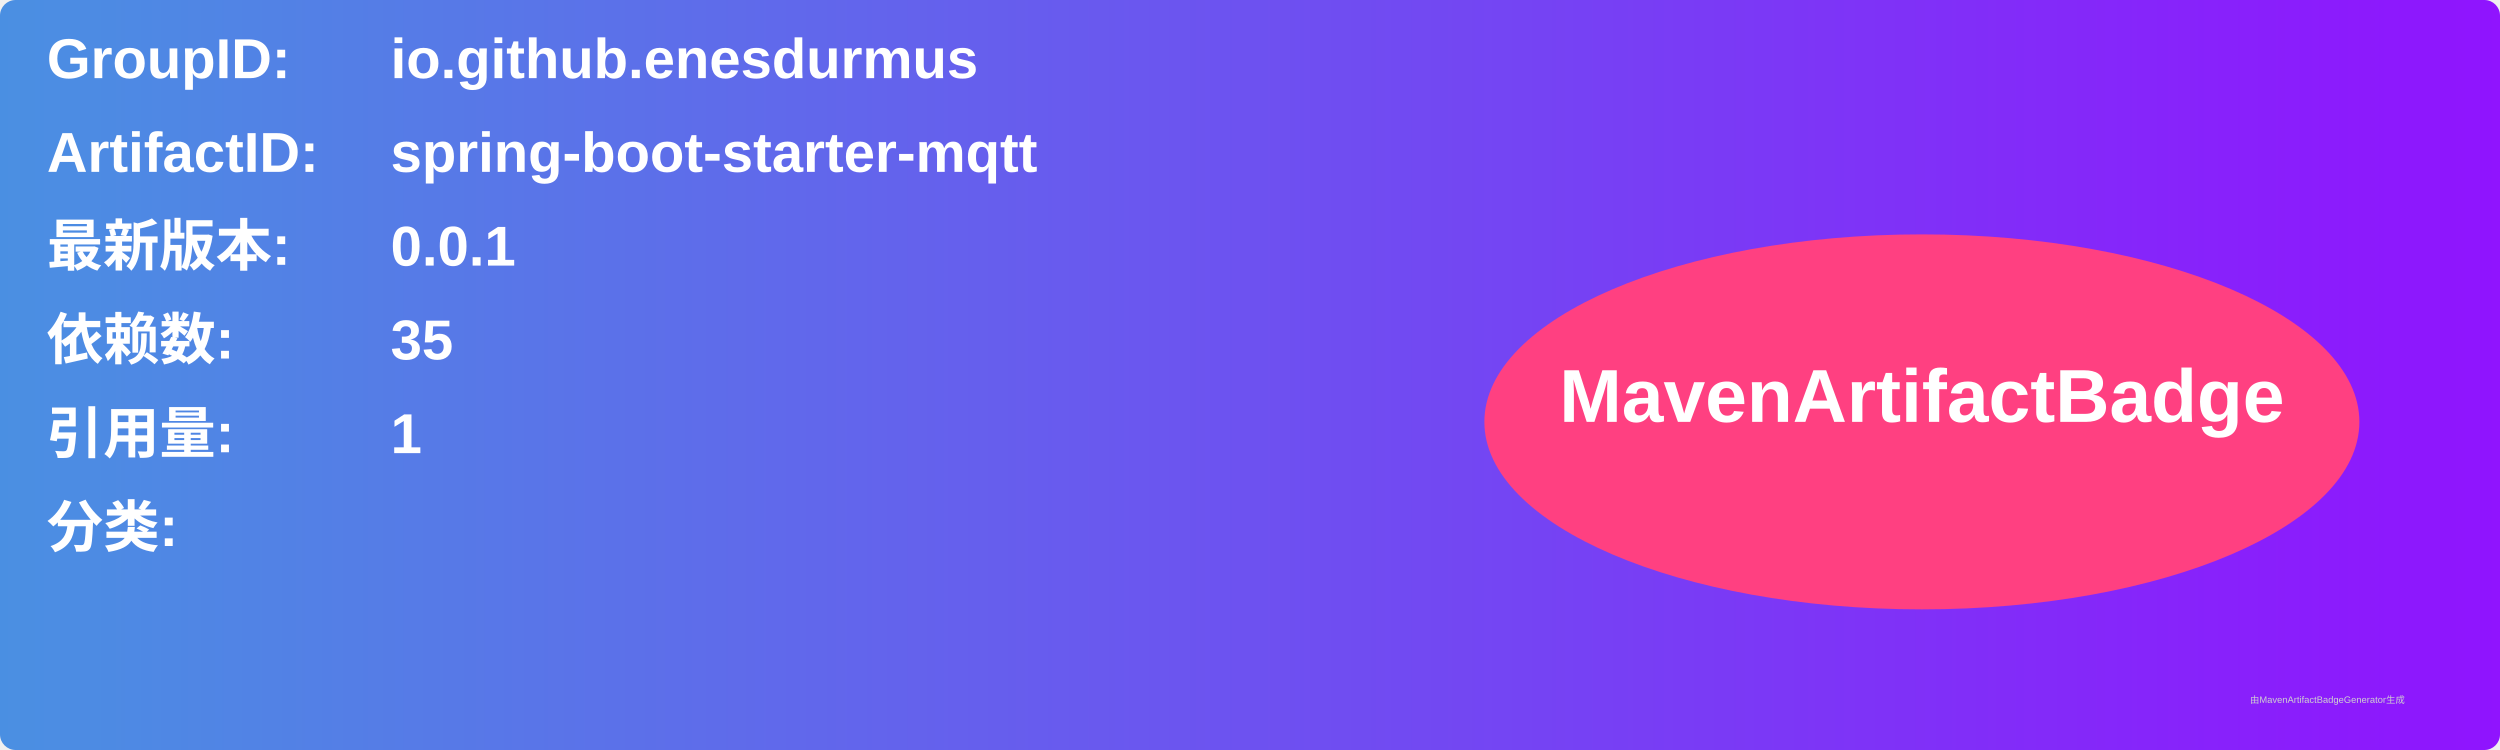
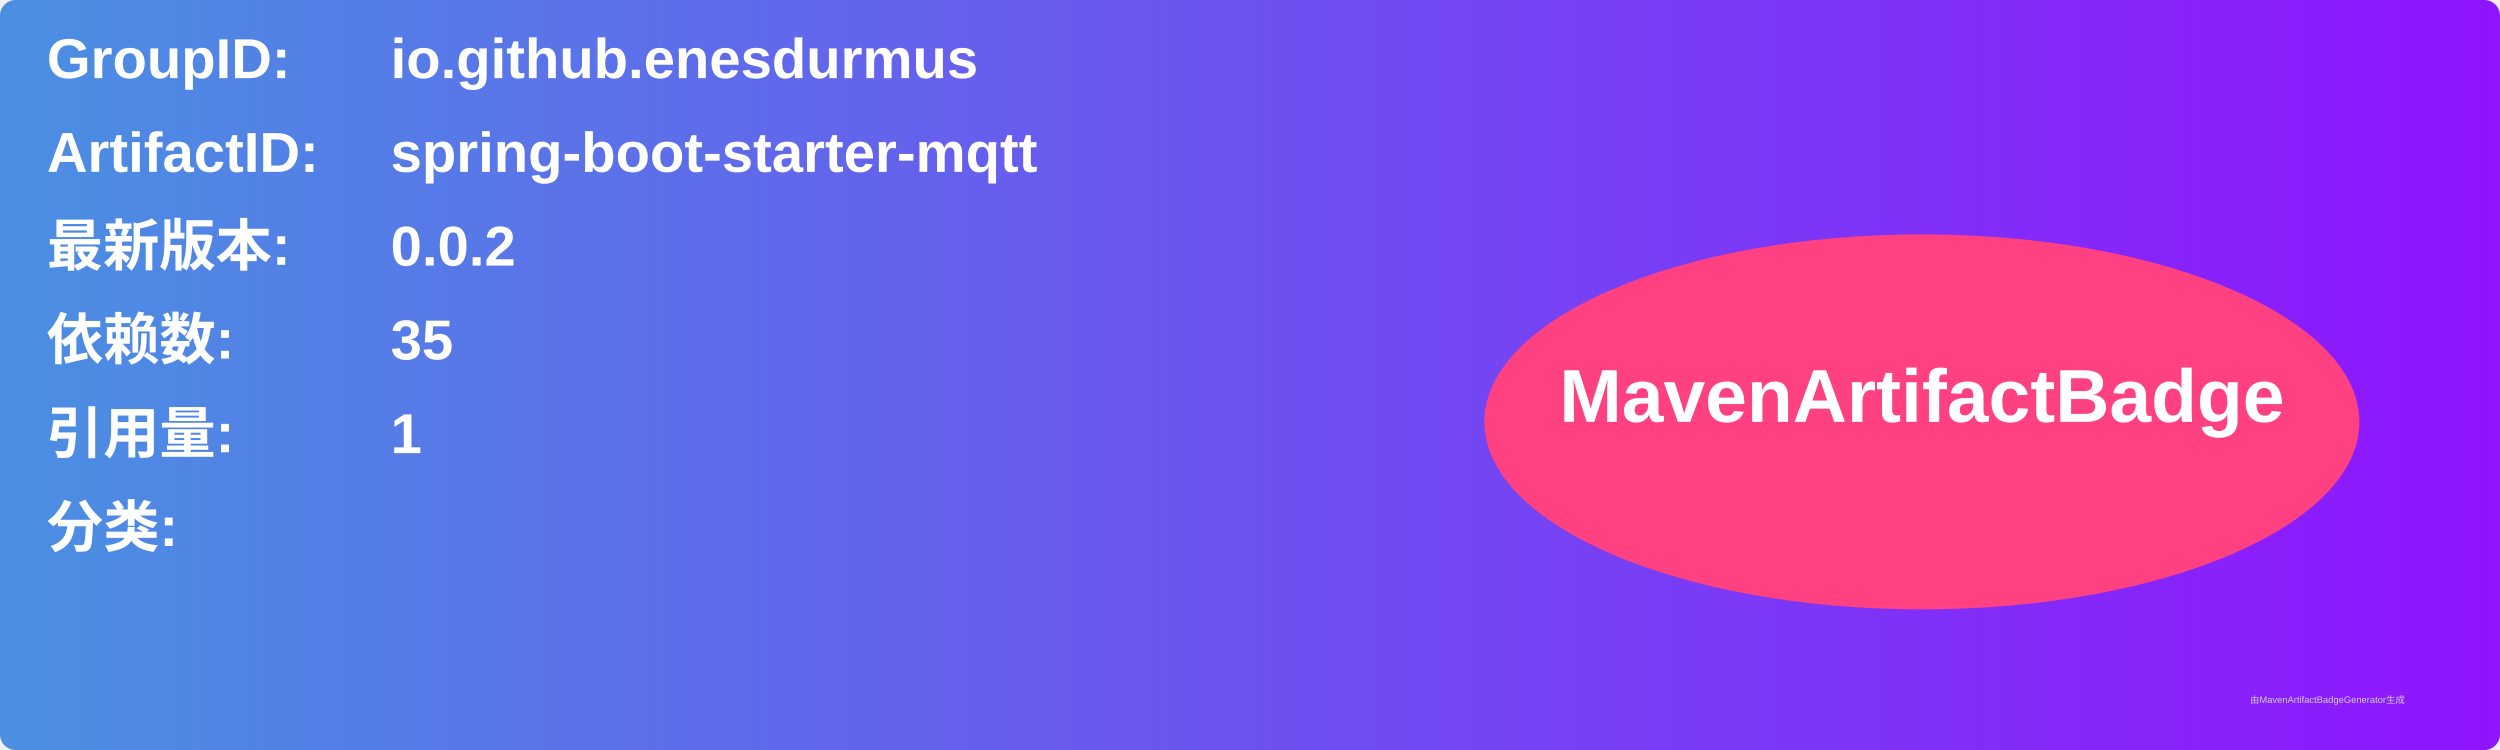
<svg xmlns="http://www.w3.org/2000/svg" width="800" height="240" viewBox="0 0 800 240">
  <linearGradient id="grad" x1="0%" y1="0%" x2="100%" y2="0%">
    <stop offset="0%" stop-color="#4a90e2" />
    <stop offset="100%" stop-color="#9013fe" />
  </linearGradient>
  <rect width="100%" height="100%" rx="5" ry="5" fill="url(#grad)" />
  <g transform="translate(15, 15)">
    <text x="0" y="10" font-family="Arial" font-size="18" fill="white" font-weight="bold" width="260">GroupID:</text>
    <text x="110" y="10" font-family="Arial" font-size="18" fill="white" font-weight="bold" width="460">io.github.enesdurmus</text>
    <text x="0" y="40" font-family="Arial" font-size="18" fill="white" font-weight="bold" width="260">ArtifactID:</text>
    <text x="110" y="40" font-family="Arial" font-size="18" fill="white" font-weight="bold" width="460">spring-boot-starter-mqtt</text>
    <text x="0" y="70" font-family="Arial" font-size="18" fill="white" font-weight="bold">最新版本:</text>
    <text x="110" y="70" font-family="Arial" font-size="18" fill="white" font-weight="bold">
-       <tspan font-weight="bold">0.0.1</tspan>
+       <tspan font-weight="bold">0.0.2</tspan>
    </text>
    <text x="0" y="100" font-family="Arial" font-size="18" fill="white" font-weight="bold">依赖数: </text>
    <text x="110" y="100" font-family="Arial" font-size="18" fill="white">
      <tspan font-weight="bold">35</tspan>
    </text>
    <text x="0" y="130" font-family="Arial" font-size="18" fill="white" font-weight="bold">引用量: </text>
    <text x="110" y="130" font-family="Arial" font-size="18" fill="white">
      <tspan font-weight="bold">1</tspan>
    </text>
    <text x="0" y="160" font-family="Arial" font-size="18" fill="white" font-weight="bold">分类:</text>
    <text x="10" y="190" font-family="Arial" font-size="10" fill="white">
      <tspan font-weight="bold" />
    </text>
    <ellipse cx="600" cy="120" rx="140" ry="60" fill="#ff4081" />
    <text x="600" y="120" text-anchor="middle" font-family="Arial" font-size="24" fill="white" font-weight="bold">MavenArtifactBadge</text>
  </g>
  <text x="720" y="225" font-family="Arial" font-size="3" fill="#d0d0d0">由MavenArtifactBadgeGenerator生成</text>
</svg>
